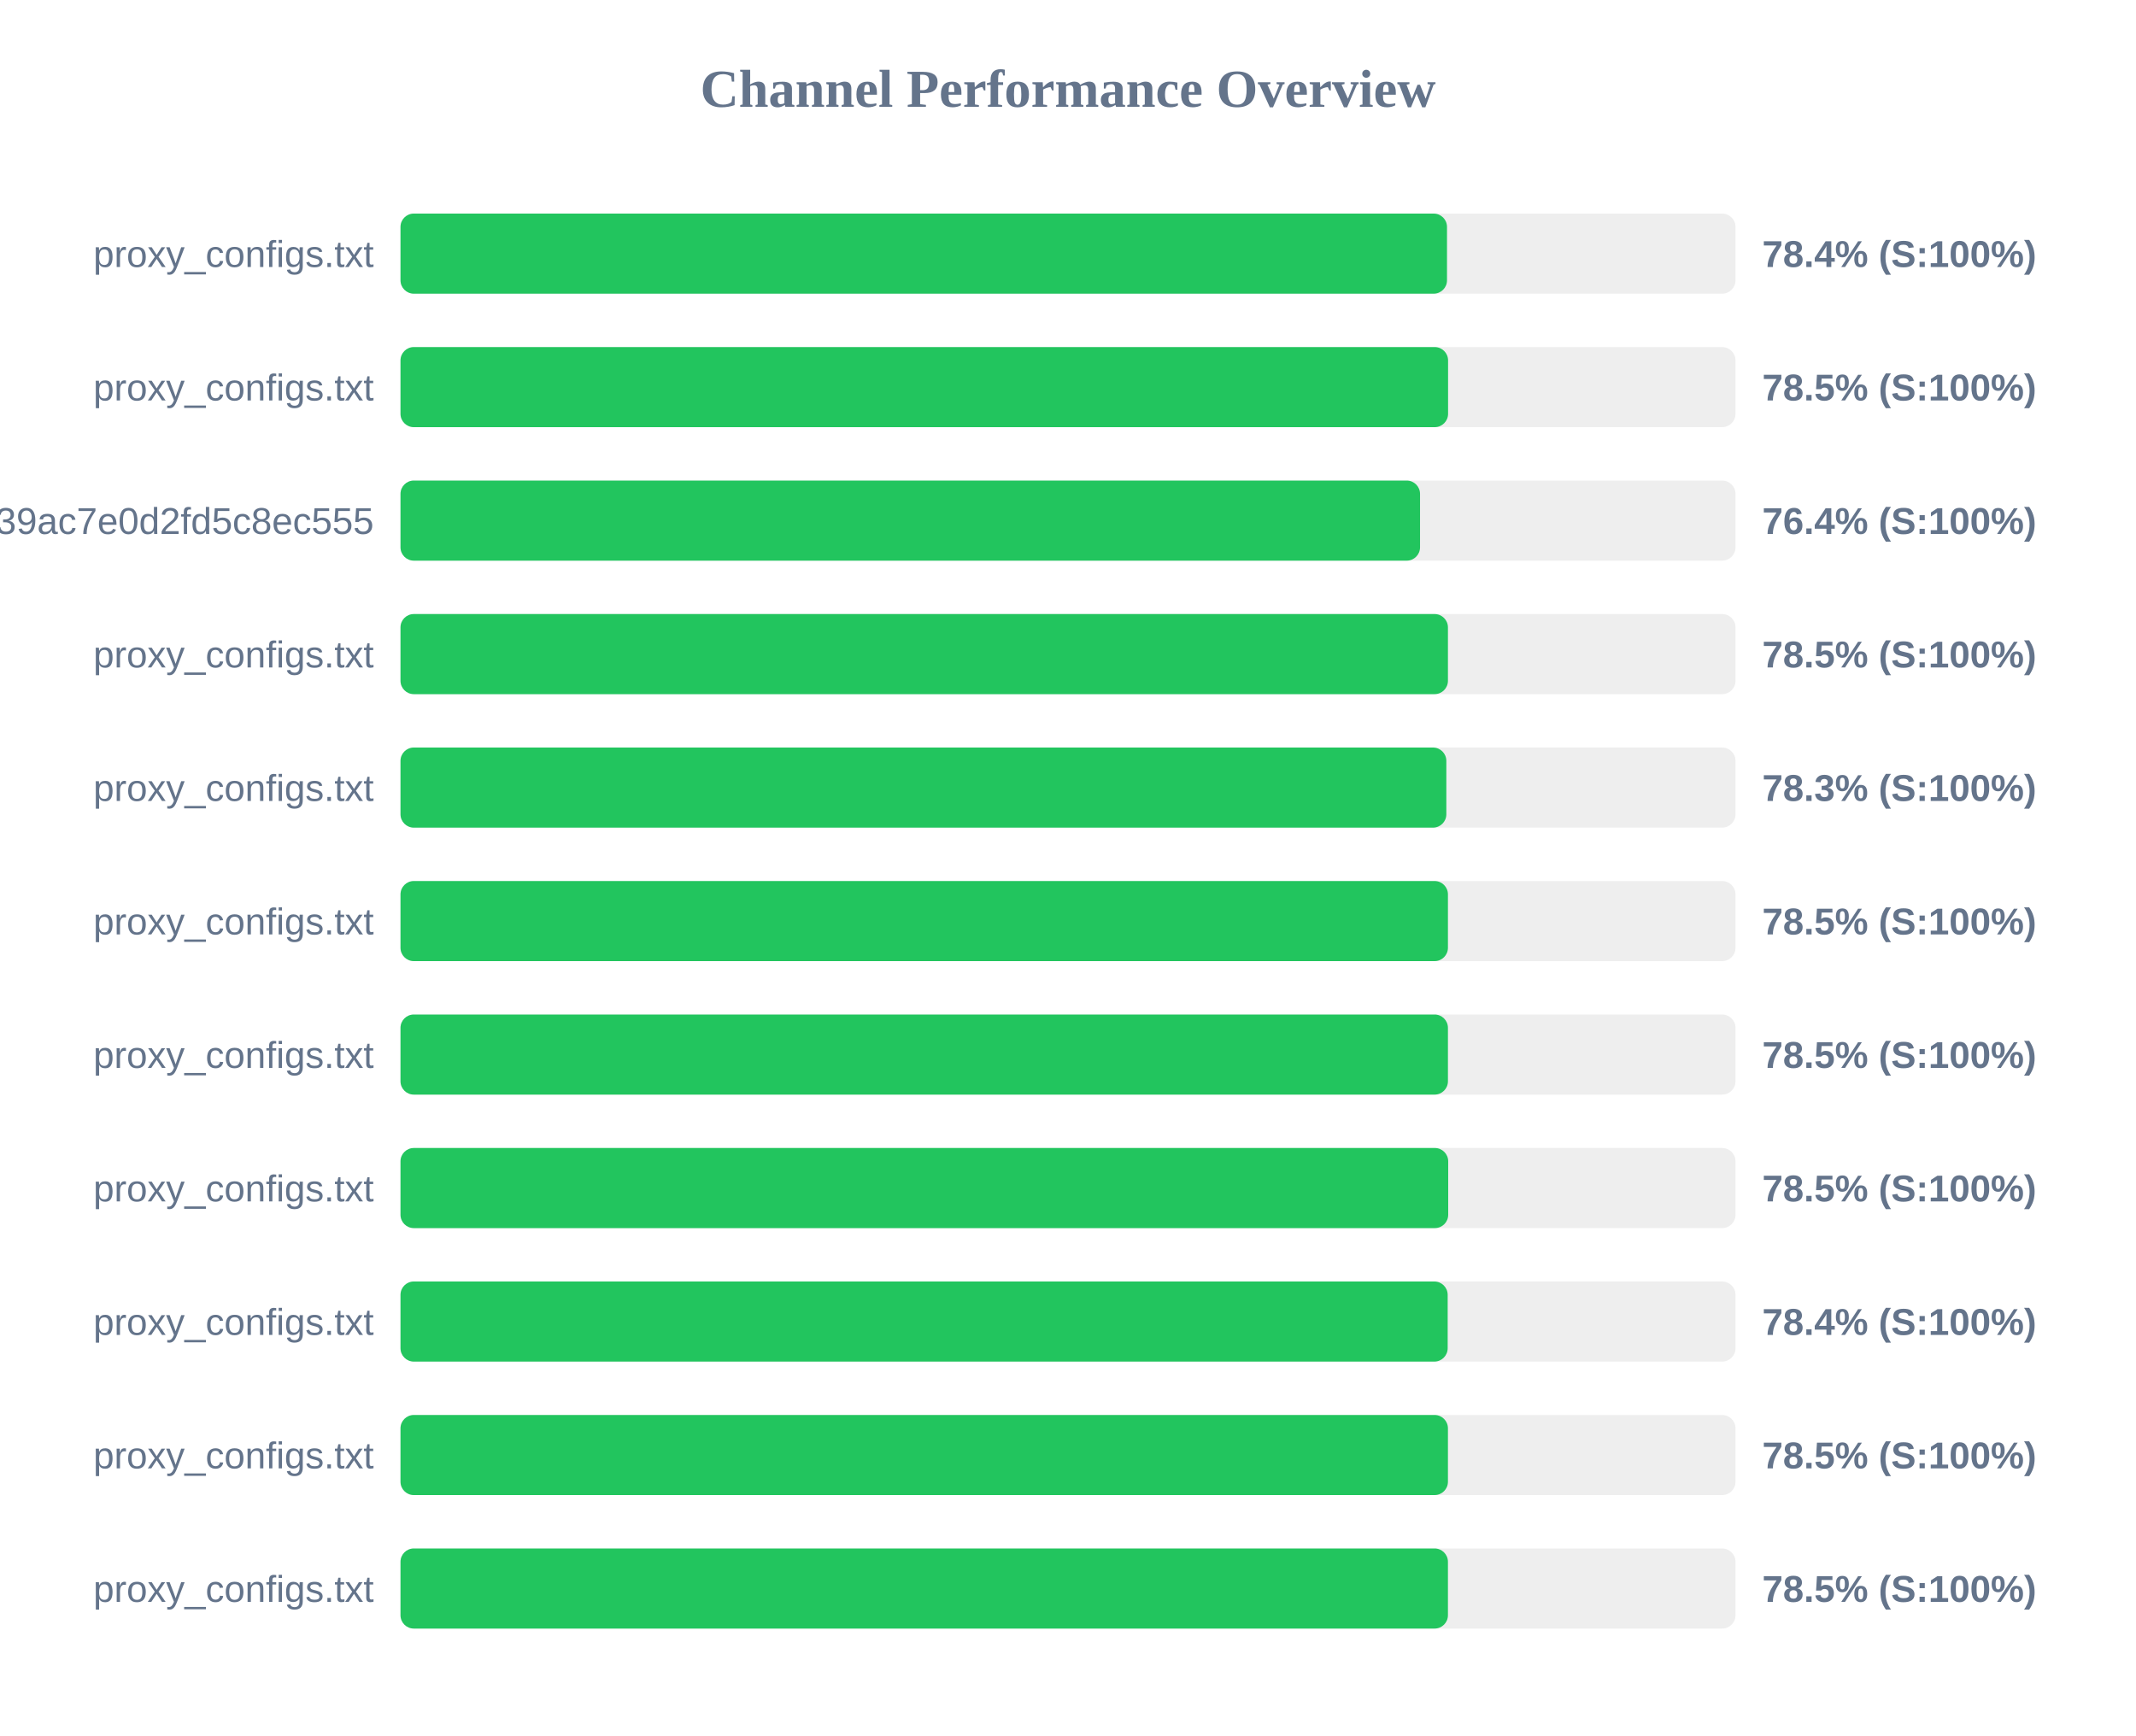
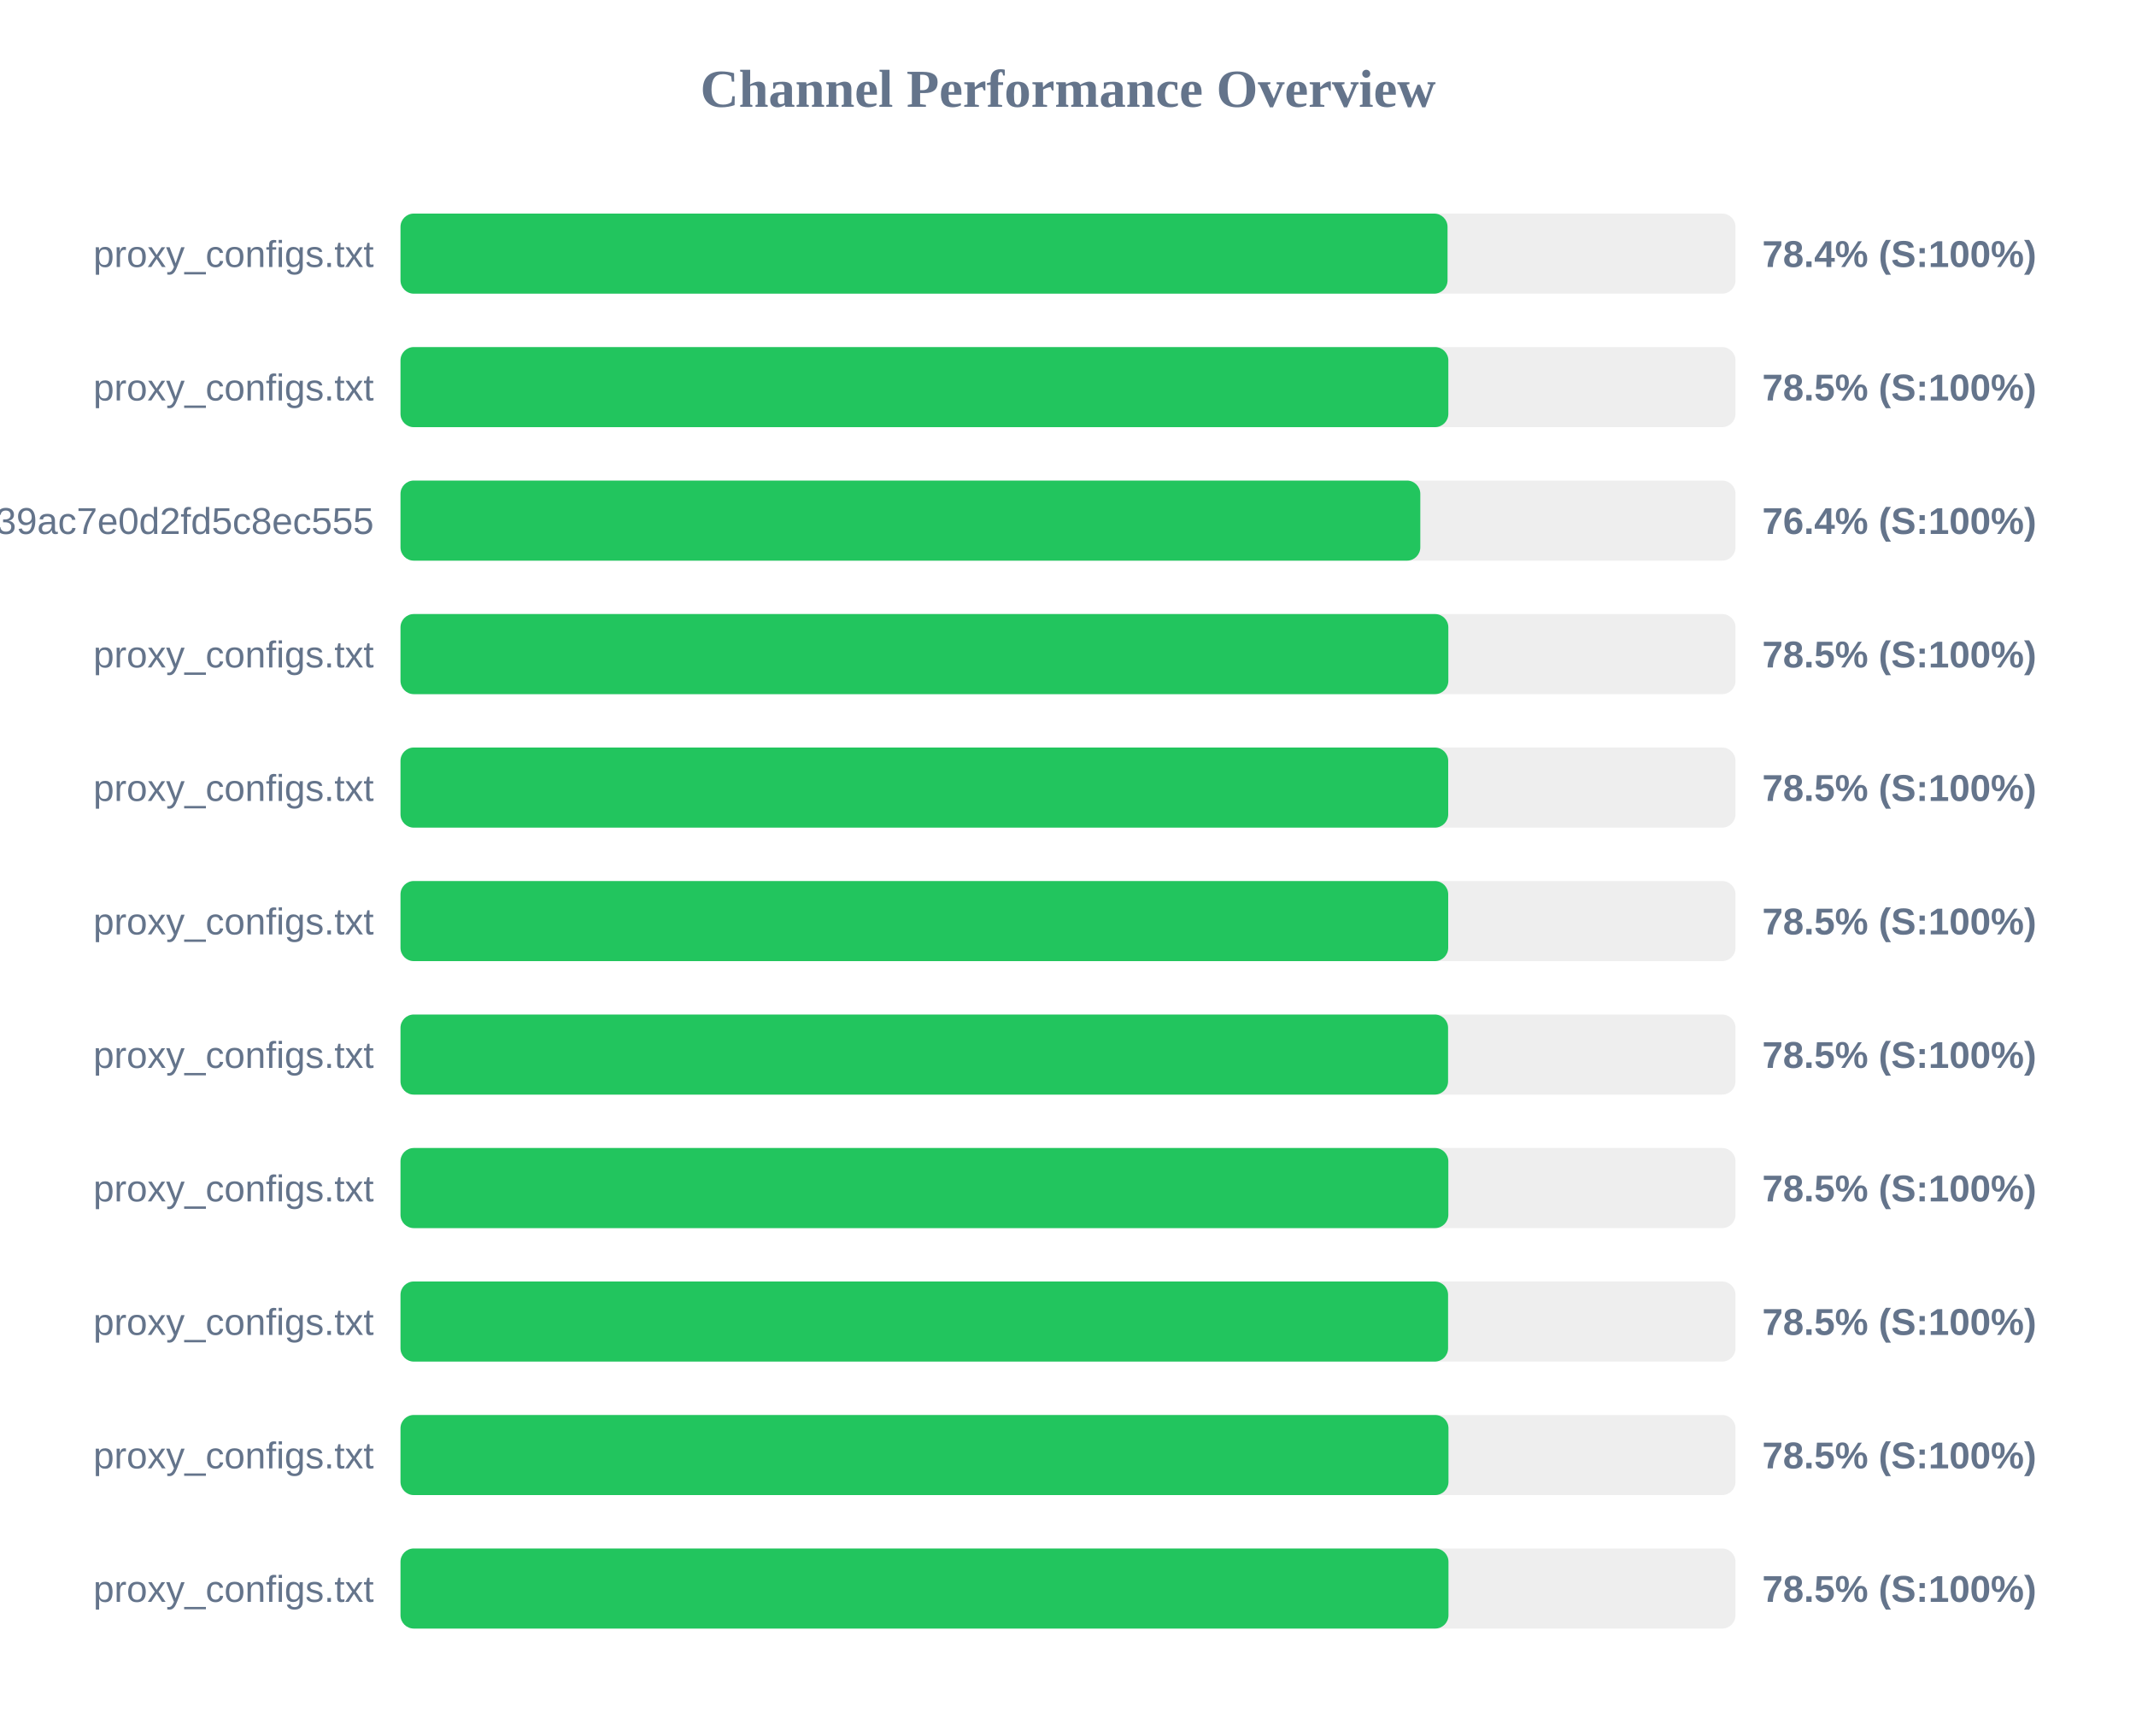
<svg xmlns="http://www.w3.org/2000/svg" width="800" height="650" version="1.1">
  <style>
        .row { font: 14px Arial; fill: #64748b; }
        .score { font: bold 14px Arial; fill: #64748b; }
    </style>
  <text x="400" y="40" text-anchor="middle" font-size="20px" font-weight="bold" fill="#64748b">Channel Performance Overview</text>
  <rect x="150" y="80" width="500" height="30" fill="#eee" rx="5" />
-   <rect x="150" y="80" width="391.95" height="30" fill="#22c55e" rx="5" />
+   <rect x="150" y="80" width="392.15" height="30" fill="#22c55e" rx="5" />
  <text x="140" y="100" text-anchor="end" class="row">proxy_configs.txt</text>
  <text x="660" y="100" text-anchor="start" class="score">78.4% (S:100%)</text>
  <rect x="150" y="130" width="500" height="30" fill="#eee" rx="5" />
-   <rect x="150" y="130" width="392.35" height="30" fill="#22c55e" rx="5" />
+   <rect x="150" y="130" width="392.45" height="30" fill="#22c55e" rx="5" />
  <text x="140" y="150" text-anchor="end" class="row">proxy_configs.txt</text>
  <text x="660" y="150" text-anchor="start" class="score">78.5% (S:100%)</text>
  <rect x="150" y="180" width="500" height="30" fill="#eee" rx="5" />
-   <rect x="150" y="180" width="381.85" height="30" fill="#22c55e" rx="5" />
+   <rect x="150" y="180" width="381.95" height="30" fill="#22c55e" rx="5" />
  <text x="140" y="200" text-anchor="end" class="row">subscribe?token=ad3062160378c39ac7e0d2fd5c8ec555</text>
  <text x="660" y="200" text-anchor="start" class="score">76.4% (S:100%)</text>
  <rect x="150" y="230" width="500" height="30" fill="#eee" rx="5" />
-   <rect x="150" y="230" width="392.3" height="30" fill="#22c55e" rx="5" />
+   <rect x="150" y="230" width="392.45" height="30" fill="#22c55e" rx="5" />
  <text x="140" y="250" text-anchor="end" class="row">proxy_configs.txt</text>
  <text x="660" y="250" text-anchor="start" class="score">78.5% (S:100%)</text>
  <rect x="150" y="280" width="500" height="30" fill="#eee" rx="5" />
-   <rect x="150" y="280" width="391.7" height="30" fill="#22c55e" rx="5" />
+   <rect x="150" y="280" width="392.4" height="30" fill="#22c55e" rx="5" />
  <text x="140" y="300" text-anchor="end" class="row">proxy_configs.txt</text>
-   <text x="660" y="300" text-anchor="start" class="score">78.3% (S:100%)</text>
+   <text x="660" y="300" text-anchor="start" class="score">78.5% (S:100%)</text>
  <rect x="150" y="330" width="500" height="30" fill="#eee" rx="5" />
-   <rect x="150" y="330" width="392.3" height="30" fill="#22c55e" rx="5" />
+   <rect x="150" y="330" width="392.4" height="30" fill="#22c55e" rx="5" />
  <text x="140" y="350" text-anchor="end" class="row">proxy_configs.txt</text>
  <text x="660" y="350" text-anchor="start" class="score">78.5% (S:100%)</text>
  <rect x="150" y="380" width="500" height="30" fill="#eee" rx="5" />
-   <rect x="150" y="380" width="392.3" height="30" fill="#22c55e" rx="5" />
+   <rect x="150" y="380" width="392.35" height="30" fill="#22c55e" rx="5" />
  <text x="140" y="400" text-anchor="end" class="row">proxy_configs.txt</text>
  <text x="660" y="400" text-anchor="start" class="score">78.5% (S:100%)</text>
  <rect x="150" y="430" width="500" height="30" fill="#eee" rx="5" />
-   <rect x="150" y="430" width="392.4" height="30" fill="#22c55e" rx="5" />
+   <rect x="150" y="430" width="392.45" height="30" fill="#22c55e" rx="5" />
  <text x="140" y="450" text-anchor="end" class="row">proxy_configs.txt</text>
  <text x="660" y="450" text-anchor="start" class="score">78.5% (S:100%)</text>
  <rect x="150" y="480" width="500" height="30" fill="#eee" rx="5" />
-   <rect x="150" y="480" width="392.2" height="30" fill="#22c55e" rx="5" />
+   <rect x="150" y="480" width="392.35" height="30" fill="#22c55e" rx="5" />
  <text x="140" y="500" text-anchor="end" class="row">proxy_configs.txt</text>
-   <text x="660" y="500" text-anchor="start" class="score">78.4% (S:100%)</text>
+   <text x="660" y="500" text-anchor="start" class="score">78.5% (S:100%)</text>
  <rect x="150" y="530" width="500" height="30" fill="#eee" rx="5" />
-   <rect x="150" y="530" width="392.3" height="30" fill="#22c55e" rx="5" />
+   <rect x="150" y="530" width="392.5" height="30" fill="#22c55e" rx="5" />
  <text x="140" y="550" text-anchor="end" class="row">proxy_configs.txt</text>
  <text x="660" y="550" text-anchor="start" class="score">78.5% (S:100%)</text>
  <rect x="150" y="580" width="500" height="30" fill="#eee" rx="5" />
-   <rect x="150" y="580" width="392.3" height="30" fill="#22c55e" rx="5" />
+   <rect x="150" y="580" width="392.5" height="30" fill="#22c55e" rx="5" />
  <text x="140" y="600" text-anchor="end" class="row">proxy_configs.txt</text>
  <text x="660" y="600" text-anchor="start" class="score">78.5% (S:100%)</text>
</svg>
